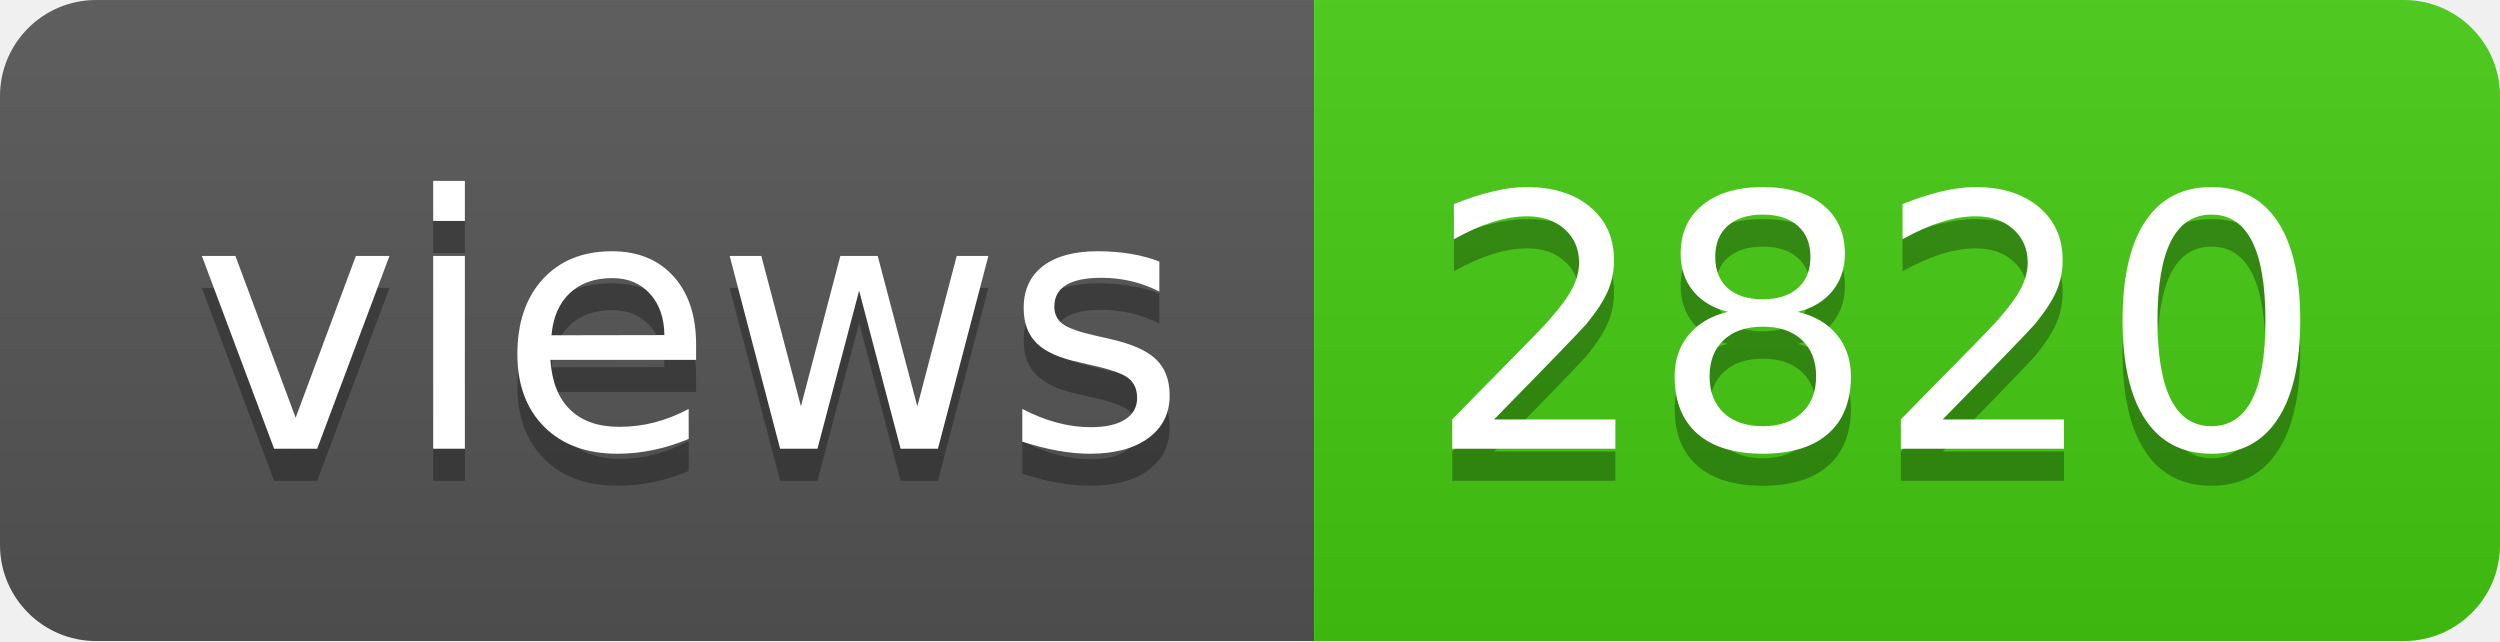
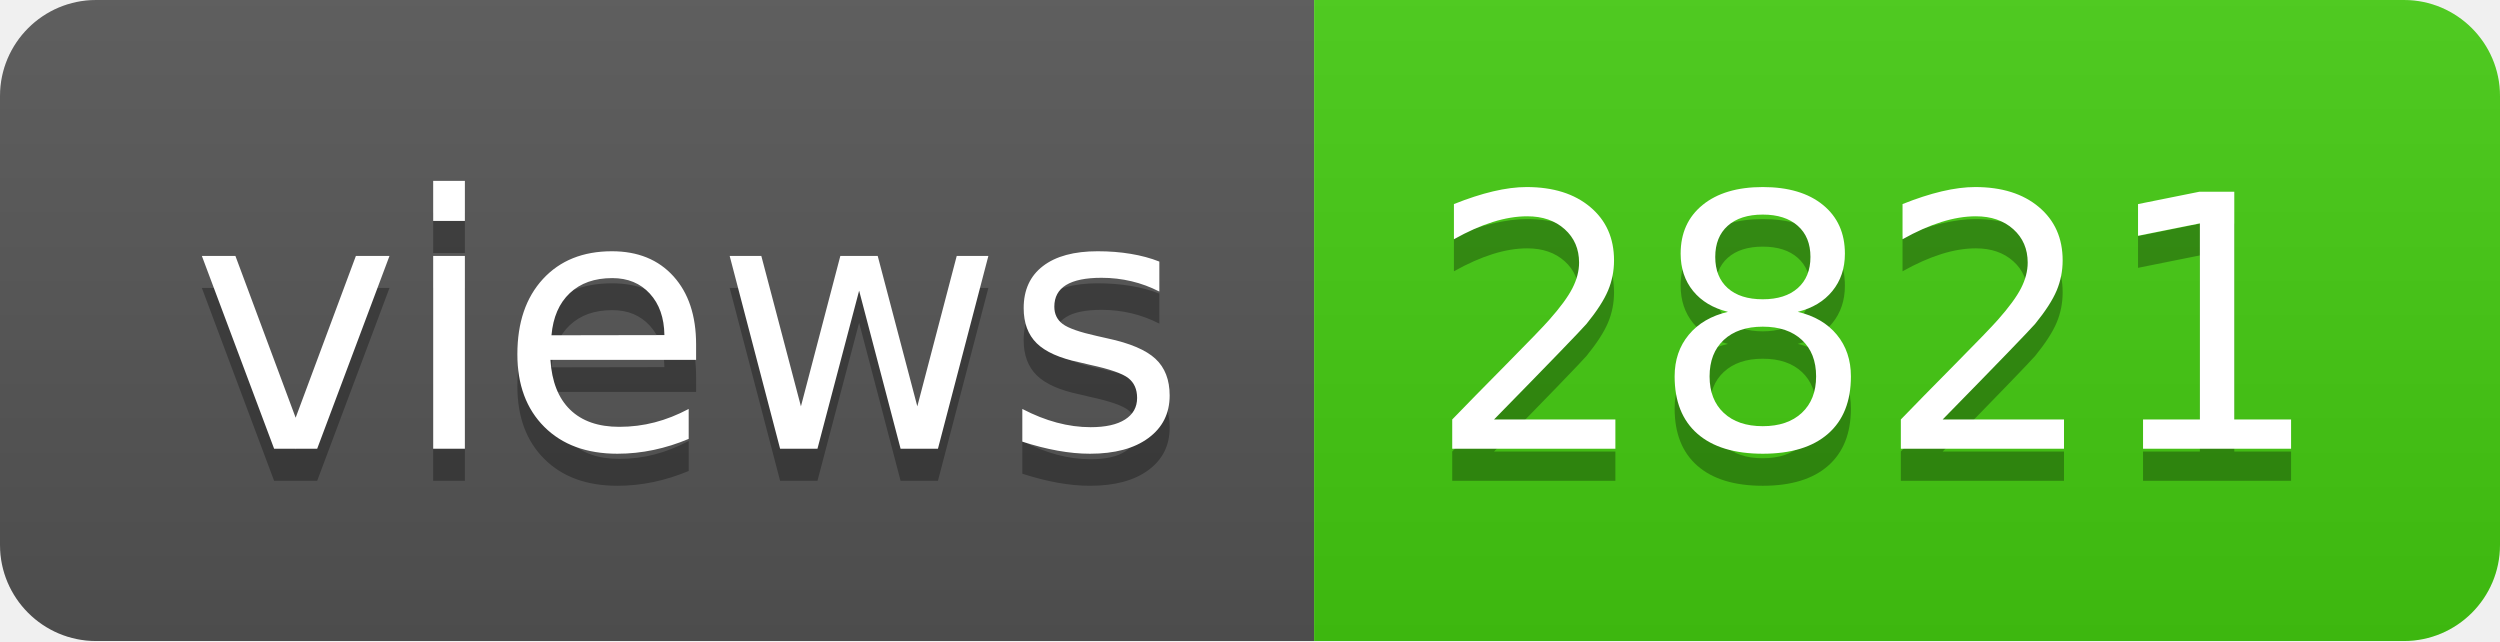
- <svg xmlns="http://www.w3.org/2000/svg" width="78" height="20" role="img" aria-label="views: 2820">
+ <svg xmlns="http://www.w3.org/2000/svg" width="78" height="20" role="img" aria-label="views: 2821">
  <linearGradient id="s" x2="0" y2="100%">
    <stop offset="0" stop-color="#bbb" stop-opacity=".1" />
    <stop offset="1" stop-opacity=".1" />
  </linearGradient>
  <clipPath id="r">
    <rect width="78" height="20" rx="3" fill="#fff" />
  </clipPath>
  <g clip-path="url(#r)">
    <rect width="41" height="20" fill="#555" />
    <rect x="41" width="37" height="20" fill="#4c1" />
    <rect width="78" height="20" fill="url(#s)" />
  </g>
  <g fill="#fff" text-anchor="middle" font-family="Verdana,Geneva,DejaVu Sans,sans-serif" text-rendering="geometricPrecision" font-size="110">
    <text aria-hidden="true" x="215" y="150" fill="#010101" fill-opacity=".3" transform="scale(.1)" textLength="310">views</text>
    <text x="215" y="140" transform="scale(.1)" fill="#fff" textLength="310">views</text>
-     <text aria-hidden="true" x="585" y="150" fill="#010101" fill-opacity=".3" transform="scale(.1)" textLength="270">2820</text>
-     <text x="585" y="140" transform="scale(.1)" fill="#fff" textLength="270">2820</text>
+     <text aria-hidden="true" x="585" y="150" fill="#010101" fill-opacity=".3" transform="scale(.1)" textLength="270">2821</text>
+     <text x="585" y="140" transform="scale(.1)" fill="#fff" textLength="270">2821</text>
  </g>
</svg>
